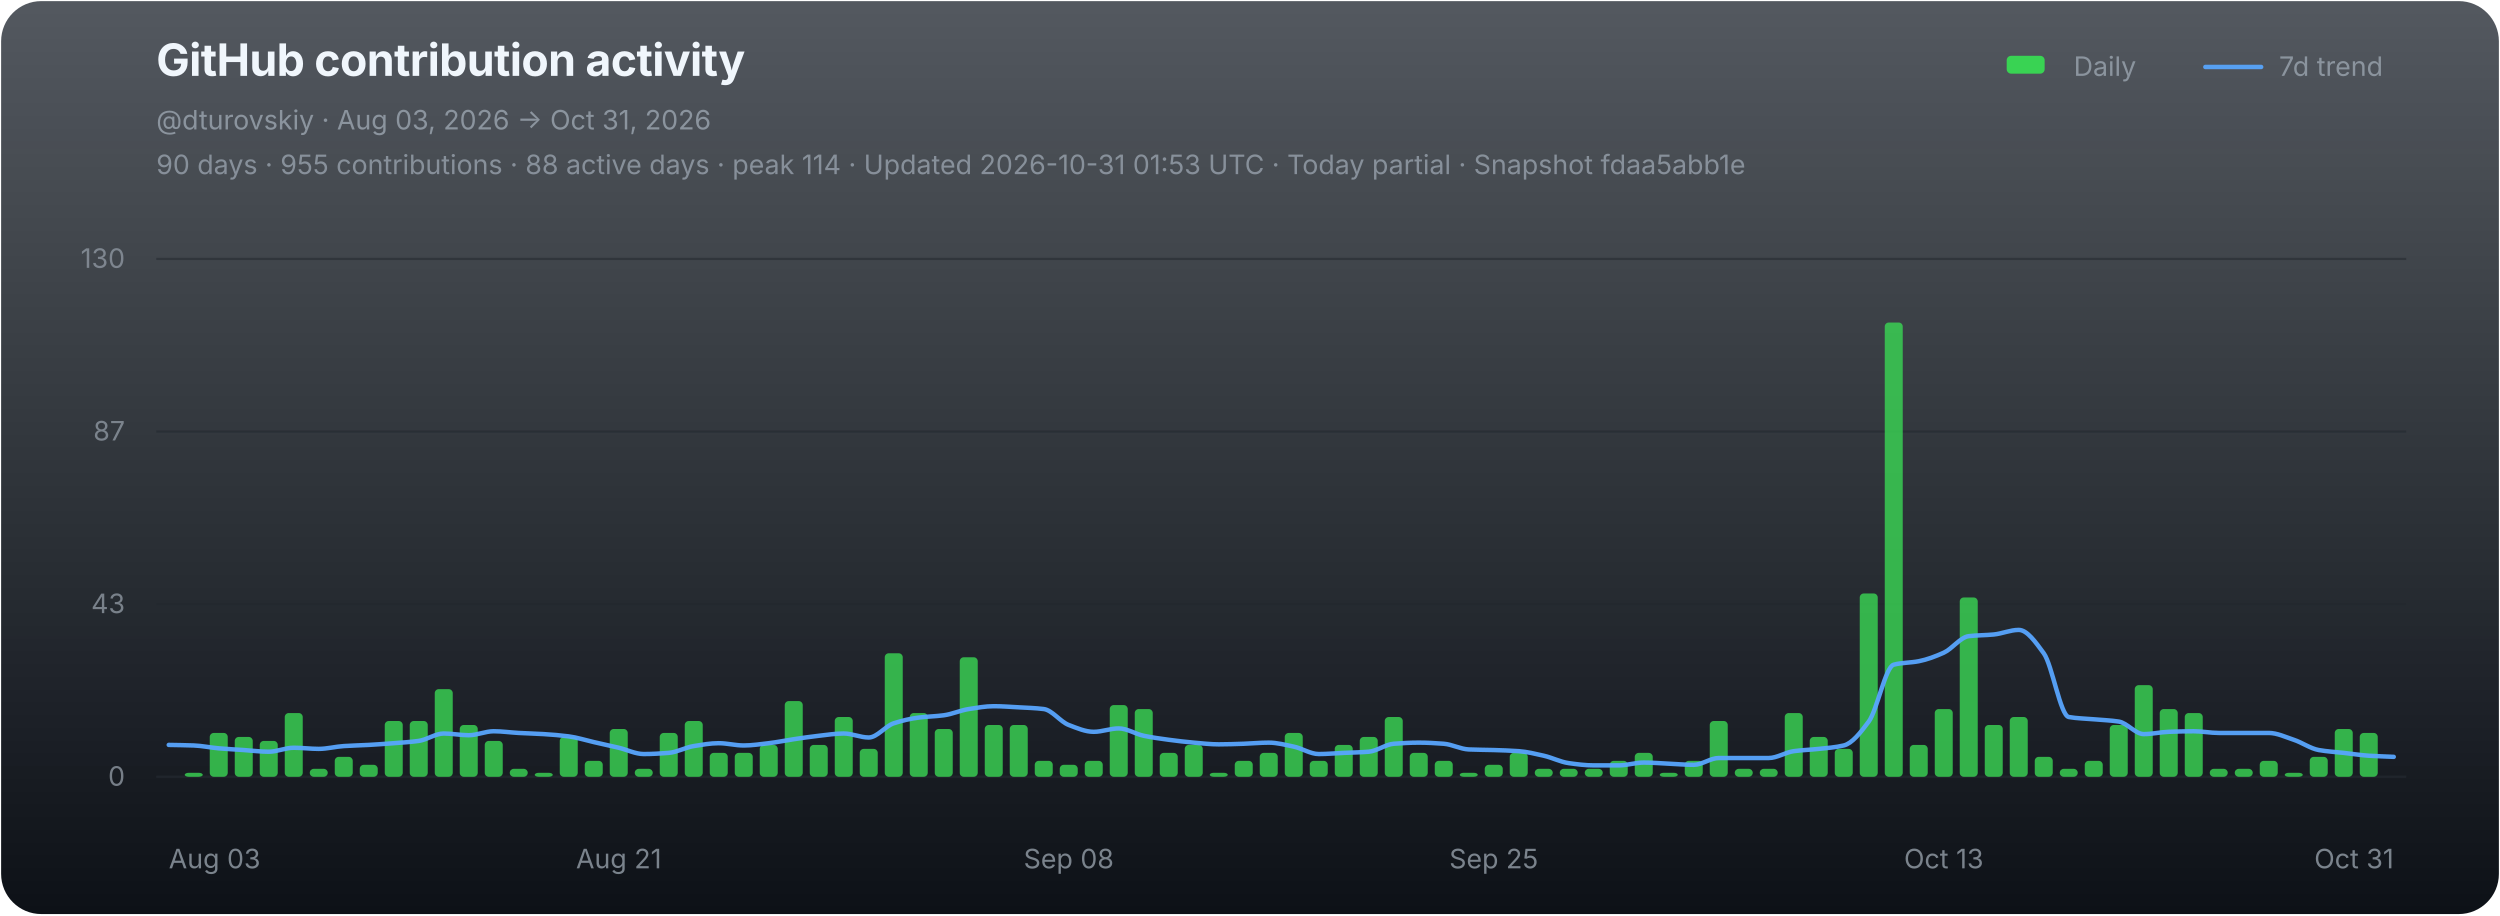
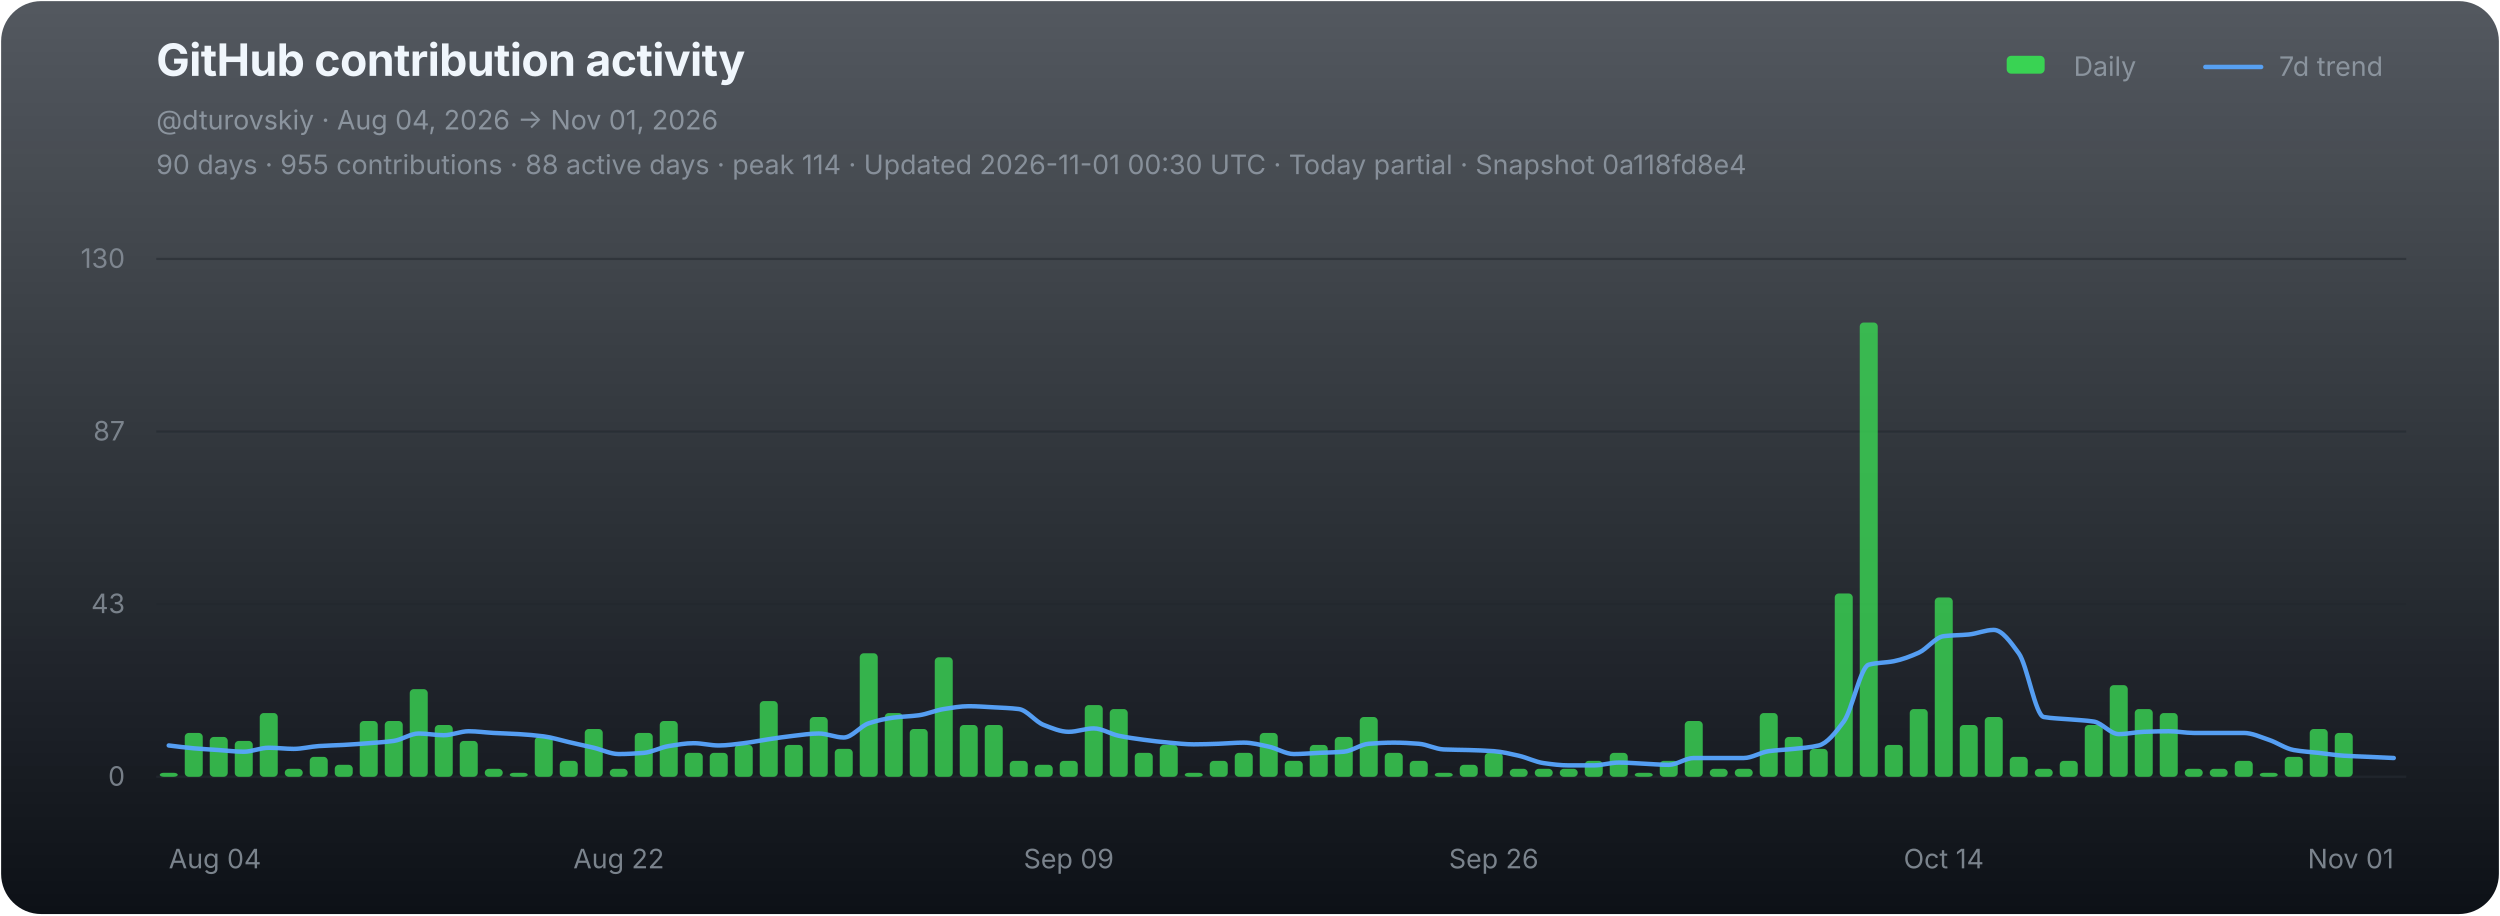
<svg xmlns="http://www.w3.org/2000/svg" width="1120" height="410" viewBox="0 0 1120 410" role="img" aria-labelledby="chart-title chart-desc">
  <defs>
    <linearGradient id="chart-bg" x1="0" y1="0" x2="0" y2="1">
      <stop offset="0" stop-color="#111821" stop-opacity="0.72" />
      <stop offset="1" stop-color="#0d1117" stop-opacity="1" />
    </linearGradient>
  </defs>
  <rect x="0.5" y="0.5" width="1119" height="409" rx="18" fill="url(#chart-bg)" stroke="none" />
  <g font-family="-apple-system,BlinkMacSystemFont,'Segoe UI',sans-serif">
    <text x="70" y="34" fill="#f0f6fc" font-size="20" font-weight="700" letter-spacing="-0.25">GitHub contribution activity</text>
-     <text x="70" y="58" fill="#8b949e" font-size="12">@dturovskiy · Aug 03, 2026 → Oct 31, 2026</text>
-     <text x="70" y="78" fill="#8b949e" font-size="12" opacity="0.94">90 days · 955 contributions · 88 active days · peak 114 · Updated 2026-10-31 01:53 UTC · Today partial · Snapshot fdaa5abb1e</text>
+     <text x="70" y="58" fill="#8b949e" font-size="12">@dturovskiy · Aug 04, 2026 → Nov 01, 2026</text>
+     <text x="70" y="78" fill="#8b949e" font-size="12" opacity="0.94">90 days · 955 contributions · 88 active days · peak 114 · Updated 2026-11-01 00:30 UTC · Today partial · Snapshot 0a118fd8e4</text>
    <g transform="translate(896,30)" font-size="12" fill="#8b949e">
      <rect x="3" y="-5" width="17" height="8" rx="2" fill="#39d353" />
      <text x="33" y="4">Daily</text>
      <line x1="92" y1="0" x2="117" y2="0" stroke="#58a6ff" stroke-width="2" stroke-linecap="round" opacity="0.92" />
      <text x="125" y="4">7d trend</text>
    </g>
    <line x1="70" y1="116.00" x2="1078" y2="116.00" stroke="#21262d" stroke-width="1" opacity="0.52" />
    <text x="56" y="120.00" fill="#8b949e" font-size="12" text-anchor="end" opacity="0.82">130</text>
    <line x1="70" y1="193.33" x2="1078" y2="193.33" stroke="#21262d" stroke-width="1" opacity="0.52" />
    <text x="56" y="197.33" fill="#8b949e" font-size="12" text-anchor="end" opacity="0.82">87</text>
    <line x1="70" y1="270.67" x2="1078" y2="270.67" stroke="#21262d" stroke-width="1" opacity="0.52" />
    <text x="56" y="274.67" fill="#8b949e" font-size="12" text-anchor="end" opacity="0.82">43</text>
    <line x1="70" y1="348.00" x2="1078" y2="348.00" stroke="#21262d" stroke-width="1" opacity="0.9" />
    <text x="56" y="352.00" fill="#8b949e" font-size="12" text-anchor="end" opacity="0.82">0</text>
    <g data-chart-series="daily-bars">
-       <rect data-series="daily" x="82.77" y="346.21" width="8.06" height="1.79" rx="1.8" fill="#39d353" opacity="0.82" />
-       <rect data-series="daily" x="93.97" y="328.36" width="8.06" height="19.64" rx="1.8" fill="#39d353" opacity="0.82" />
-       <rect data-series="daily" x="105.17" y="330.15" width="8.06" height="17.85" rx="1.8" fill="#39d353" opacity="0.82" />
-       <rect data-series="daily" x="116.37" y="331.93" width="8.06" height="16.07" rx="1.8" fill="#39d353" opacity="0.82" />
-       <rect data-series="daily" x="127.57" y="319.44" width="8.06" height="28.56" rx="1.8" fill="#39d353" opacity="0.82" />
-       <rect data-series="daily" x="138.77" y="344.43" width="8.06" height="3.57" rx="1.8" fill="#39d353" opacity="0.82" />
-       <rect data-series="daily" x="149.97" y="339.07" width="8.06" height="8.93" rx="1.8" fill="#39d353" opacity="0.82" />
-       <rect data-series="daily" x="161.17" y="342.64" width="8.06" height="5.36" rx="1.8" fill="#39d353" opacity="0.82" />
+       <rect data-series="daily" x="71.57" y="346.21" width="8.06" height="1.79" rx="1.8" fill="#39d353" opacity="0.82" />
+       <rect data-series="daily" x="82.77" y="328.36" width="8.06" height="19.64" rx="1.8" fill="#39d353" opacity="0.82" />
+       <rect data-series="daily" x="93.97" y="330.15" width="8.06" height="17.85" rx="1.8" fill="#39d353" opacity="0.82" />
+       <rect data-series="daily" x="105.17" y="331.93" width="8.06" height="16.07" rx="1.8" fill="#39d353" opacity="0.82" />
+       <rect data-series="daily" x="116.37" y="319.44" width="8.06" height="28.56" rx="1.8" fill="#39d353" opacity="0.82" />
+       <rect data-series="daily" x="127.57" y="344.43" width="8.06" height="3.57" rx="1.8" fill="#39d353" opacity="0.82" />
+       <rect data-series="daily" x="138.77" y="339.07" width="8.06" height="8.93" rx="1.8" fill="#39d353" opacity="0.82" />
+       <rect data-series="daily" x="149.97" y="342.64" width="8.06" height="5.36" rx="1.8" fill="#39d353" opacity="0.82" />
+       <rect data-series="daily" x="161.17" y="323.01" width="8.06" height="24.99" rx="1.8" fill="#39d353" opacity="0.82" />
      <rect data-series="daily" x="172.37" y="323.01" width="8.06" height="24.99" rx="1.8" fill="#39d353" opacity="0.82" />
-       <rect data-series="daily" x="183.57" y="323.01" width="8.06" height="24.99" rx="1.8" fill="#39d353" opacity="0.82" />
-       <rect data-series="daily" x="194.77" y="308.73" width="8.06" height="39.27" rx="1.8" fill="#39d353" opacity="0.82" />
-       <rect data-series="daily" x="205.97" y="324.79" width="8.06" height="23.21" rx="1.8" fill="#39d353" opacity="0.82" />
-       <rect data-series="daily" x="217.17" y="331.93" width="8.06" height="16.07" rx="1.8" fill="#39d353" opacity="0.82" />
-       <rect data-series="daily" x="228.37" y="344.43" width="8.06" height="3.57" rx="1.8" fill="#39d353" opacity="0.82" />
-       <rect data-series="daily" x="239.57" y="346.21" width="8.06" height="1.79" rx="1.8" fill="#39d353" opacity="0.82" />
-       <rect data-series="daily" x="250.77" y="330.15" width="8.06" height="17.85" rx="1.8" fill="#39d353" opacity="0.82" />
-       <rect data-series="daily" x="261.97" y="340.86" width="8.06" height="7.14" rx="1.8" fill="#39d353" opacity="0.82" />
-       <rect data-series="daily" x="273.17" y="326.58" width="8.06" height="21.42" rx="1.8" fill="#39d353" opacity="0.82" />
-       <rect data-series="daily" x="284.37" y="344.43" width="8.06" height="3.57" rx="1.8" fill="#39d353" opacity="0.82" />
-       <rect data-series="daily" x="295.57" y="328.36" width="8.06" height="19.64" rx="1.8" fill="#39d353" opacity="0.82" />
-       <rect data-series="daily" x="306.77" y="323.01" width="8.06" height="24.99" rx="1.8" fill="#39d353" opacity="0.82" />
+       <rect data-series="daily" x="183.57" y="308.73" width="8.06" height="39.27" rx="1.8" fill="#39d353" opacity="0.82" />
+       <rect data-series="daily" x="194.77" y="324.79" width="8.06" height="23.21" rx="1.8" fill="#39d353" opacity="0.82" />
+       <rect data-series="daily" x="205.97" y="331.93" width="8.06" height="16.07" rx="1.8" fill="#39d353" opacity="0.82" />
+       <rect data-series="daily" x="217.17" y="344.43" width="8.06" height="3.57" rx="1.8" fill="#39d353" opacity="0.82" />
+       <rect data-series="daily" x="228.37" y="346.21" width="8.06" height="1.79" rx="1.8" fill="#39d353" opacity="0.82" />
+       <rect data-series="daily" x="239.57" y="330.15" width="8.06" height="17.85" rx="1.8" fill="#39d353" opacity="0.82" />
+       <rect data-series="daily" x="250.77" y="340.86" width="8.06" height="7.14" rx="1.8" fill="#39d353" opacity="0.82" />
+       <rect data-series="daily" x="261.97" y="326.58" width="8.06" height="21.42" rx="1.8" fill="#39d353" opacity="0.82" />
+       <rect data-series="daily" x="273.17" y="344.43" width="8.06" height="3.57" rx="1.8" fill="#39d353" opacity="0.82" />
+       <rect data-series="daily" x="284.37" y="328.36" width="8.06" height="19.64" rx="1.8" fill="#39d353" opacity="0.82" />
+       <rect data-series="daily" x="295.57" y="323.01" width="8.06" height="24.99" rx="1.8" fill="#39d353" opacity="0.82" />
+       <rect data-series="daily" x="306.77" y="337.29" width="8.06" height="10.71" rx="1.8" fill="#39d353" opacity="0.82" />
      <rect data-series="daily" x="317.97" y="337.29" width="8.06" height="10.71" rx="1.8" fill="#39d353" opacity="0.82" />
-       <rect data-series="daily" x="329.17" y="337.29" width="8.06" height="10.71" rx="1.8" fill="#39d353" opacity="0.82" />
-       <rect data-series="daily" x="340.37" y="333.72" width="8.06" height="14.28" rx="1.8" fill="#39d353" opacity="0.82" />
-       <rect data-series="daily" x="351.57" y="314.08" width="8.06" height="33.92" rx="1.8" fill="#39d353" opacity="0.82" />
-       <rect data-series="daily" x="362.77" y="333.72" width="8.06" height="14.28" rx="1.8" fill="#39d353" opacity="0.82" />
-       <rect data-series="daily" x="373.97" y="321.22" width="8.06" height="26.78" rx="1.8" fill="#39d353" opacity="0.82" />
-       <rect data-series="daily" x="385.17" y="335.5" width="8.06" height="12.5" rx="1.8" fill="#39d353" opacity="0.82" />
-       <rect data-series="daily" x="396.37" y="292.66" width="8.06" height="55.34" rx="1.8" fill="#39d353" opacity="0.82" />
-       <rect data-series="daily" x="407.57" y="319.44" width="8.06" height="28.56" rx="1.8" fill="#39d353" opacity="0.82" />
-       <rect data-series="daily" x="418.77" y="326.58" width="8.06" height="21.42" rx="1.8" fill="#39d353" opacity="0.82" />
-       <rect data-series="daily" x="429.97" y="294.45" width="8.06" height="53.55" rx="1.8" fill="#39d353" opacity="0.82" />
+       <rect data-series="daily" x="329.17" y="333.72" width="8.06" height="14.28" rx="1.8" fill="#39d353" opacity="0.82" />
+       <rect data-series="daily" x="340.37" y="314.08" width="8.06" height="33.92" rx="1.8" fill="#39d353" opacity="0.82" />
+       <rect data-series="daily" x="351.57" y="333.72" width="8.06" height="14.28" rx="1.8" fill="#39d353" opacity="0.82" />
+       <rect data-series="daily" x="362.77" y="321.22" width="8.06" height="26.78" rx="1.8" fill="#39d353" opacity="0.82" />
+       <rect data-series="daily" x="373.97" y="335.5" width="8.06" height="12.5" rx="1.8" fill="#39d353" opacity="0.82" />
+       <rect data-series="daily" x="385.17" y="292.66" width="8.06" height="55.34" rx="1.8" fill="#39d353" opacity="0.82" />
+       <rect data-series="daily" x="396.37" y="319.44" width="8.06" height="28.56" rx="1.8" fill="#39d353" opacity="0.82" />
+       <rect data-series="daily" x="407.57" y="326.58" width="8.06" height="21.42" rx="1.8" fill="#39d353" opacity="0.82" />
+       <rect data-series="daily" x="418.77" y="294.45" width="8.06" height="53.55" rx="1.8" fill="#39d353" opacity="0.82" />
+       <rect data-series="daily" x="429.97" y="324.79" width="8.06" height="23.21" rx="1.8" fill="#39d353" opacity="0.82" />
      <rect data-series="daily" x="441.17" y="324.79" width="8.06" height="23.21" rx="1.8" fill="#39d353" opacity="0.82" />
-       <rect data-series="daily" x="452.37" y="324.79" width="8.06" height="23.21" rx="1.8" fill="#39d353" opacity="0.82" />
-       <rect data-series="daily" x="463.57" y="340.86" width="8.06" height="7.14" rx="1.8" fill="#39d353" opacity="0.82" />
-       <rect data-series="daily" x="474.77" y="342.64" width="8.06" height="5.36" rx="1.8" fill="#39d353" opacity="0.82" />
-       <rect data-series="daily" x="485.97" y="340.86" width="8.06" height="7.14" rx="1.8" fill="#39d353" opacity="0.82" />
-       <rect data-series="daily" x="497.17" y="315.87" width="8.06" height="32.13" rx="1.8" fill="#39d353" opacity="0.82" />
-       <rect data-series="daily" x="508.37" y="317.65" width="8.06" height="30.35" rx="1.8" fill="#39d353" opacity="0.82" />
-       <rect data-series="daily" x="519.57" y="337.29" width="8.06" height="10.71" rx="1.8" fill="#39d353" opacity="0.82" />
-       <rect data-series="daily" x="530.77" y="333.72" width="8.06" height="14.28" rx="1.8" fill="#39d353" opacity="0.82" />
-       <rect data-series="daily" x="541.97" y="346.21" width="8.06" height="1.79" rx="1.8" fill="#39d353" opacity="0.82" />
-       <rect data-series="daily" x="553.17" y="340.86" width="8.06" height="7.14" rx="1.8" fill="#39d353" opacity="0.82" />
-       <rect data-series="daily" x="564.37" y="337.29" width="8.06" height="10.71" rx="1.8" fill="#39d353" opacity="0.82" />
-       <rect data-series="daily" x="575.57" y="328.36" width="8.06" height="19.64" rx="1.8" fill="#39d353" opacity="0.82" />
-       <rect data-series="daily" x="586.77" y="340.86" width="8.06" height="7.14" rx="1.8" fill="#39d353" opacity="0.82" />
-       <rect data-series="daily" x="597.97" y="333.72" width="8.06" height="14.28" rx="1.8" fill="#39d353" opacity="0.82" />
-       <rect data-series="daily" x="609.17" y="330.15" width="8.06" height="17.85" rx="1.8" fill="#39d353" opacity="0.82" />
-       <rect data-series="daily" x="620.37" y="321.22" width="8.06" height="26.78" rx="1.8" fill="#39d353" opacity="0.82" />
-       <rect data-series="daily" x="631.57" y="337.29" width="8.06" height="10.71" rx="1.8" fill="#39d353" opacity="0.82" />
-       <rect data-series="daily" x="642.77" y="340.86" width="8.06" height="7.14" rx="1.8" fill="#39d353" opacity="0.82" />
-       <rect data-series="daily" x="653.97" y="346.21" width="8.06" height="1.79" rx="1.8" fill="#39d353" opacity="0.82" />
-       <rect data-series="daily" x="665.17" y="342.64" width="8.06" height="5.36" rx="1.8" fill="#39d353" opacity="0.82" />
-       <rect data-series="daily" x="676.37" y="337.29" width="8.06" height="10.71" rx="1.8" fill="#39d353" opacity="0.82" />
+       <rect data-series="daily" x="452.37" y="340.86" width="8.06" height="7.14" rx="1.8" fill="#39d353" opacity="0.82" />
+       <rect data-series="daily" x="463.57" y="342.64" width="8.06" height="5.36" rx="1.8" fill="#39d353" opacity="0.82" />
+       <rect data-series="daily" x="474.77" y="340.86" width="8.06" height="7.14" rx="1.8" fill="#39d353" opacity="0.82" />
+       <rect data-series="daily" x="485.97" y="315.87" width="8.06" height="32.13" rx="1.8" fill="#39d353" opacity="0.82" />
+       <rect data-series="daily" x="497.17" y="317.65" width="8.06" height="30.35" rx="1.8" fill="#39d353" opacity="0.82" />
+       <rect data-series="daily" x="508.37" y="337.29" width="8.06" height="10.71" rx="1.8" fill="#39d353" opacity="0.82" />
+       <rect data-series="daily" x="519.57" y="333.72" width="8.06" height="14.28" rx="1.8" fill="#39d353" opacity="0.82" />
+       <rect data-series="daily" x="530.77" y="346.21" width="8.06" height="1.79" rx="1.8" fill="#39d353" opacity="0.82" />
+       <rect data-series="daily" x="541.97" y="340.86" width="8.06" height="7.14" rx="1.8" fill="#39d353" opacity="0.82" />
+       <rect data-series="daily" x="553.17" y="337.29" width="8.06" height="10.71" rx="1.8" fill="#39d353" opacity="0.82" />
+       <rect data-series="daily" x="564.37" y="328.36" width="8.06" height="19.64" rx="1.8" fill="#39d353" opacity="0.82" />
+       <rect data-series="daily" x="575.57" y="340.86" width="8.06" height="7.14" rx="1.8" fill="#39d353" opacity="0.82" />
+       <rect data-series="daily" x="586.77" y="333.72" width="8.06" height="14.28" rx="1.8" fill="#39d353" opacity="0.82" />
+       <rect data-series="daily" x="597.97" y="330.15" width="8.06" height="17.85" rx="1.8" fill="#39d353" opacity="0.82" />
+       <rect data-series="daily" x="609.17" y="321.22" width="8.06" height="26.78" rx="1.8" fill="#39d353" opacity="0.82" />
+       <rect data-series="daily" x="620.37" y="337.29" width="8.06" height="10.71" rx="1.8" fill="#39d353" opacity="0.82" />
+       <rect data-series="daily" x="631.57" y="340.86" width="8.06" height="7.14" rx="1.8" fill="#39d353" opacity="0.82" />
+       <rect data-series="daily" x="642.77" y="346.21" width="8.06" height="1.79" rx="1.8" fill="#39d353" opacity="0.82" />
+       <rect data-series="daily" x="653.97" y="342.64" width="8.06" height="5.36" rx="1.8" fill="#39d353" opacity="0.82" />
+       <rect data-series="daily" x="665.17" y="337.29" width="8.06" height="10.71" rx="1.8" fill="#39d353" opacity="0.82" />
+       <rect data-series="daily" x="676.37" y="344.43" width="8.06" height="3.57" rx="1.8" fill="#39d353" opacity="0.82" />
      <rect data-series="daily" x="687.57" y="344.43" width="8.06" height="3.57" rx="1.8" fill="#39d353" opacity="0.82" />
      <rect data-series="daily" x="698.77" y="344.43" width="8.06" height="3.57" rx="1.8" fill="#39d353" opacity="0.82" />
-       <rect data-series="daily" x="709.97" y="344.43" width="8.06" height="3.57" rx="1.8" fill="#39d353" opacity="0.82" />
-       <rect data-series="daily" x="721.17" y="340.86" width="8.06" height="7.14" rx="1.8" fill="#39d353" opacity="0.82" />
-       <rect data-series="daily" x="732.37" y="337.29" width="8.06" height="10.71" rx="1.8" fill="#39d353" opacity="0.82" />
-       <rect data-series="daily" x="743.57" y="346.21" width="8.06" height="1.79" rx="1.8" fill="#39d353" opacity="0.82" />
-       <rect data-series="daily" x="754.77" y="340.86" width="8.06" height="7.14" rx="1.8" fill="#39d353" opacity="0.82" />
-       <rect data-series="daily" x="765.97" y="323.01" width="8.06" height="24.99" rx="1.8" fill="#39d353" opacity="0.82" />
+       <rect data-series="daily" x="709.97" y="340.86" width="8.06" height="7.14" rx="1.8" fill="#39d353" opacity="0.82" />
+       <rect data-series="daily" x="721.17" y="337.29" width="8.06" height="10.71" rx="1.8" fill="#39d353" opacity="0.82" />
+       <rect data-series="daily" x="732.37" y="346.21" width="8.06" height="1.79" rx="1.8" fill="#39d353" opacity="0.82" />
+       <rect data-series="daily" x="743.57" y="340.86" width="8.06" height="7.14" rx="1.8" fill="#39d353" opacity="0.82" />
+       <rect data-series="daily" x="754.77" y="323.01" width="8.06" height="24.99" rx="1.8" fill="#39d353" opacity="0.82" />
+       <rect data-series="daily" x="765.97" y="344.43" width="8.06" height="3.57" rx="1.8" fill="#39d353" opacity="0.82" />
      <rect data-series="daily" x="777.17" y="344.43" width="8.06" height="3.57" rx="1.8" fill="#39d353" opacity="0.82" />
-       <rect data-series="daily" x="788.37" y="344.43" width="8.06" height="3.57" rx="1.8" fill="#39d353" opacity="0.82" />
-       <rect data-series="daily" x="799.57" y="319.44" width="8.06" height="28.56" rx="1.8" fill="#39d353" opacity="0.82" />
-       <rect data-series="daily" x="810.77" y="330.15" width="8.06" height="17.85" rx="1.8" fill="#39d353" opacity="0.82" />
-       <rect data-series="daily" x="821.97" y="335.5" width="8.06" height="12.5" rx="1.8" fill="#39d353" opacity="0.82" />
-       <rect data-series="daily" x="833.17" y="265.88" width="8.06" height="82.12" rx="1.8" fill="#39d353" opacity="0.82" />
-       <rect data-series="daily" x="844.37" y="144.49" width="8.06" height="203.51" rx="1.8" fill="#39d353" opacity="0.82" />
-       <rect data-series="daily" x="855.57" y="333.72" width="8.06" height="14.28" rx="1.8" fill="#39d353" opacity="0.82" />
-       <rect data-series="daily" x="866.77" y="317.65" width="8.06" height="30.35" rx="1.8" fill="#39d353" opacity="0.82" />
-       <rect data-series="daily" x="877.97" y="267.67" width="8.06" height="80.33" rx="1.8" fill="#39d353" opacity="0.82" />
-       <rect data-series="daily" x="889.17" y="324.79" width="8.06" height="23.21" rx="1.8" fill="#39d353" opacity="0.82" />
-       <rect data-series="daily" x="900.37" y="321.22" width="8.06" height="26.78" rx="1.8" fill="#39d353" opacity="0.82" />
-       <rect data-series="daily" x="911.57" y="339.07" width="8.06" height="8.93" rx="1.8" fill="#39d353" opacity="0.82" />
-       <rect data-series="daily" x="922.77" y="344.43" width="8.06" height="3.57" rx="1.8" fill="#39d353" opacity="0.82" />
-       <rect data-series="daily" x="933.97" y="340.86" width="8.06" height="7.14" rx="1.8" fill="#39d353" opacity="0.82" />
-       <rect data-series="daily" x="945.17" y="324.79" width="8.06" height="23.21" rx="1.8" fill="#39d353" opacity="0.82" />
-       <rect data-series="daily" x="956.37" y="306.94" width="8.06" height="41.06" rx="1.8" fill="#39d353" opacity="0.82" />
-       <rect data-series="daily" x="967.57" y="317.65" width="8.06" height="30.35" rx="1.8" fill="#39d353" opacity="0.82" />
-       <rect data-series="daily" x="978.77" y="319.44" width="8.06" height="28.56" rx="1.8" fill="#39d353" opacity="0.82" />
+       <rect data-series="daily" x="788.37" y="319.44" width="8.06" height="28.56" rx="1.8" fill="#39d353" opacity="0.82" />
+       <rect data-series="daily" x="799.57" y="330.15" width="8.06" height="17.85" rx="1.8" fill="#39d353" opacity="0.82" />
+       <rect data-series="daily" x="810.77" y="335.5" width="8.06" height="12.5" rx="1.8" fill="#39d353" opacity="0.82" />
+       <rect data-series="daily" x="821.97" y="265.88" width="8.06" height="82.12" rx="1.8" fill="#39d353" opacity="0.82" />
+       <rect data-series="daily" x="833.17" y="144.49" width="8.06" height="203.51" rx="1.8" fill="#39d353" opacity="0.82" />
+       <rect data-series="daily" x="844.37" y="333.72" width="8.06" height="14.28" rx="1.8" fill="#39d353" opacity="0.82" />
+       <rect data-series="daily" x="855.57" y="317.65" width="8.06" height="30.35" rx="1.8" fill="#39d353" opacity="0.82" />
+       <rect data-series="daily" x="866.77" y="267.67" width="8.06" height="80.33" rx="1.8" fill="#39d353" opacity="0.82" />
+       <rect data-series="daily" x="877.97" y="324.79" width="8.06" height="23.21" rx="1.8" fill="#39d353" opacity="0.82" />
+       <rect data-series="daily" x="889.17" y="321.22" width="8.06" height="26.78" rx="1.8" fill="#39d353" opacity="0.82" />
+       <rect data-series="daily" x="900.37" y="339.07" width="8.06" height="8.93" rx="1.8" fill="#39d353" opacity="0.82" />
+       <rect data-series="daily" x="911.57" y="344.43" width="8.06" height="3.57" rx="1.8" fill="#39d353" opacity="0.82" />
+       <rect data-series="daily" x="922.77" y="340.86" width="8.06" height="7.14" rx="1.8" fill="#39d353" opacity="0.82" />
+       <rect data-series="daily" x="933.97" y="324.79" width="8.06" height="23.21" rx="1.8" fill="#39d353" opacity="0.82" />
+       <rect data-series="daily" x="945.17" y="306.94" width="8.06" height="41.06" rx="1.8" fill="#39d353" opacity="0.82" />
+       <rect data-series="daily" x="956.37" y="317.65" width="8.06" height="30.35" rx="1.8" fill="#39d353" opacity="0.82" />
+       <rect data-series="daily" x="967.57" y="319.44" width="8.06" height="28.56" rx="1.8" fill="#39d353" opacity="0.82" />
+       <rect data-series="daily" x="978.77" y="344.43" width="8.06" height="3.57" rx="1.8" fill="#39d353" opacity="0.82" />
      <rect data-series="daily" x="989.97" y="344.43" width="8.06" height="3.57" rx="1.8" fill="#39d353" opacity="0.82" />
-       <rect data-series="daily" x="1001.17" y="344.43" width="8.06" height="3.57" rx="1.8" fill="#39d353" opacity="0.82" />
-       <rect data-series="daily" x="1012.37" y="340.86" width="8.06" height="7.14" rx="1.8" fill="#39d353" opacity="0.82" />
-       <rect data-series="daily" x="1023.57" y="346.21" width="8.06" height="1.79" rx="1.8" fill="#39d353" opacity="0.82" />
-       <rect data-series="daily" x="1034.77" y="339.07" width="8.06" height="8.93" rx="1.8" fill="#39d353" opacity="0.82" />
-       <rect data-series="daily" x="1045.97" y="326.58" width="8.06" height="21.42" rx="1.8" fill="#39d353" opacity="0.82" />
-       <rect data-series="daily" x="1057.17" y="328.36" width="8.06" height="19.64" rx="1.8" fill="#39d353" opacity="0.82" />
+       <rect data-series="daily" x="1001.17" y="340.86" width="8.06" height="7.14" rx="1.8" fill="#39d353" opacity="0.82" />
+       <rect data-series="daily" x="1012.37" y="346.21" width="8.06" height="1.79" rx="1.8" fill="#39d353" opacity="0.82" />
+       <rect data-series="daily" x="1023.57" y="339.07" width="8.06" height="8.93" rx="1.8" fill="#39d353" opacity="0.82" />
+       <rect data-series="daily" x="1034.77" y="326.58" width="8.06" height="21.42" rx="1.8" fill="#39d353" opacity="0.82" />
+       <rect data-series="daily" x="1045.97" y="328.36" width="8.06" height="19.64" rx="1.8" fill="#39d353" opacity="0.82" />
    </g>
-     <path data-series="trend" d="M 75.60 333.72 C 79.33 333.80, 83.07 333.83, 86.80 333.97 C 90.53 334.11, 94.27 334.93, 98.00 335.25 C 101.73 335.57, 105.47 335.77, 109.20 336.02 C 112.93 336.27, 116.67 336.77, 120.40 336.77 C 124.13 336.77, 127.87 334.99, 131.60 334.99 C 135.33 334.99, 139.07 335.50, 142.80 335.50 C 146.53 335.50, 150.27 334.48, 154.00 334.24 C 157.73 333.99, 161.47 333.92, 165.20 333.72 C 168.93 333.51, 172.67 333.24, 176.40 332.95 C 180.13 332.66, 183.87 332.45, 187.60 331.93 C 191.33 331.41, 195.07 328.61, 198.80 328.61 C 202.53 328.61, 206.27 329.38, 210.00 329.38 C 213.73 329.38, 217.47 327.60, 221.20 327.60 C 224.93 327.60, 228.67 328.16, 232.40 328.36 C 236.13 328.57, 239.87 328.65, 243.60 328.88 C 247.33 329.11, 251.07 329.41, 254.80 329.90 C 258.53 330.38, 262.27 331.60, 266.00 332.45 C 269.73 333.30, 273.47 334.10, 277.20 334.99 C 280.93 335.88, 284.67 337.81, 288.40 337.81 C 292.13 337.81, 295.87 337.58, 299.60 337.29 C 303.33 336.99, 307.07 334.84, 310.80 334.24 C 314.53 333.63, 318.27 332.95, 322.00 332.95 C 325.73 332.95, 329.47 333.97, 333.20 333.97 C 336.93 333.97, 340.67 333.38, 344.40 332.95 C 348.13 332.52, 351.87 331.72, 355.60 331.17 C 359.33 330.62, 363.07 330.04, 366.80 329.63 C 370.53 329.22, 374.27 328.61, 378.00 328.61 C 381.73 328.61, 385.47 330.40, 389.20 330.40 C 392.93 330.40, 396.67 325.24, 400.40 324.03 C 404.13 322.81, 407.87 321.96, 411.60 321.47 C 415.33 320.99, 419.07 320.95, 422.80 320.45 C 426.53 319.96, 430.27 318.23, 434.00 317.65 C 437.73 317.07, 441.47 316.38, 445.20 316.38 C 448.93 316.38, 452.67 316.68, 456.40 316.88 C 460.13 317.09, 463.87 317.19, 467.60 317.65 C 471.33 318.11, 475.07 323.37, 478.80 324.79 C 482.53 326.22, 486.27 327.85, 490.00 327.85 C 493.73 327.85, 497.47 326.33, 501.20 326.33 C 504.93 326.33, 508.67 328.86, 512.40 329.63 C 516.13 330.40, 519.87 330.92, 523.60 331.42 C 527.33 331.91, 531.07 332.38, 534.80 332.70 C 538.53 333.02, 542.27 333.47, 546.00 333.47 C 549.73 333.47, 553.47 333.32, 557.20 333.20 C 560.93 333.08, 564.67 332.70, 568.40 332.70 C 572.13 332.70, 575.87 333.71, 579.60 334.49 C 583.33 335.26, 587.07 337.81, 590.80 337.81 C 594.53 337.81, 598.27 337.46, 602.00 337.29 C 605.73 337.12, 609.47 337.07, 613.20 336.77 C 616.93 336.47, 620.67 333.49, 624.40 333.20 C 628.13 332.91, 631.87 332.70, 635.60 332.70 C 639.33 332.70, 643.07 332.92, 646.80 333.20 C 650.53 333.48, 654.27 335.59, 658.00 335.75 C 661.73 335.92, 665.47 335.91, 669.20 336.02 C 672.93 336.14, 676.67 336.25, 680.40 336.52 C 684.13 336.79, 687.87 337.72, 691.60 338.56 C 695.33 339.40, 699.07 341.36, 702.80 341.88 C 706.53 342.40, 710.27 342.89, 714.00 342.89 C 717.73 342.89, 721.47 342.89, 725.20 342.89 C 728.93 342.89, 732.67 341.63, 736.40 341.63 C 740.13 341.63, 743.87 341.96, 747.60 342.13 C 751.33 342.30, 755.07 342.64, 758.80 342.64 C 762.53 342.64, 766.27 339.59, 770.00 339.59 C 773.73 339.59, 777.47 339.59, 781.20 339.59 C 784.93 339.59, 788.67 339.59, 792.40 339.59 C 796.13 339.59, 799.87 337.03, 803.60 336.52 C 807.33 336.01, 811.07 335.91, 814.80 335.50 C 818.53 335.10, 822.27 334.86, 826.00 333.97 C 829.73 333.07, 833.47 328.29, 837.20 323.26 C 840.93 318.23, 844.67 298.73, 848.40 297.77 C 852.13 296.80, 855.87 296.96, 859.60 296.23 C 863.33 295.50, 867.07 294.09, 870.80 292.41 C 874.53 290.73, 878.27 285.46, 882.00 285.00 C 885.73 284.55, 889.47 284.62, 893.20 284.25 C 896.93 283.89, 900.67 282.20, 904.40 282.20 C 908.13 282.20, 911.87 287.56, 915.60 292.66 C 919.33 297.76, 923.07 320.57, 926.80 321.22 C 930.53 321.88, 934.27 321.90, 938.00 322.24 C 941.73 322.58, 945.47 322.68, 949.20 323.26 C 952.93 323.83, 956.67 328.88, 960.40 328.88 C 964.13 328.88, 967.87 327.98, 971.60 327.85 C 975.33 327.71, 979.07 327.60, 982.80 327.60 C 986.53 327.60, 990.27 328.36, 994.00 328.36 C 997.73 328.36, 1001.47 328.36, 1005.20 328.36 C 1008.93 328.36, 1012.67 328.36, 1016.40 328.36 C 1020.13 328.36, 1023.87 330.19, 1027.60 331.42 C 1031.33 332.64, 1035.07 335.36, 1038.80 336.02 C 1042.53 336.68, 1046.27 336.87, 1050.00 337.29 C 1053.73 337.71, 1057.47 338.31, 1061.20 338.56 C 1064.93 338.80, 1068.67 338.90, 1072.40 339.07" fill="none" stroke="#58a6ff" stroke-width="2" stroke-linejoin="round" stroke-linecap="round" opacity="0.94" vector-effect="non-scaling-stroke" />
-     <text x="75.60" y="389" fill="#8b949e" font-size="12" text-anchor="start" opacity="0.86">Aug 03</text>
-     <text x="277.20" y="389" fill="#8b949e" font-size="12" text-anchor="middle" opacity="0.86">Aug 21</text>
-     <text x="478.80" y="389" fill="#8b949e" font-size="12" text-anchor="middle" opacity="0.86">Sep 08</text>
-     <text x="669.20" y="389" fill="#8b949e" font-size="12" text-anchor="middle" opacity="0.86">Sep 25</text>
-     <text x="870.80" y="389" fill="#8b949e" font-size="12" text-anchor="middle" opacity="0.86">Oct 13</text>
-     <text x="1072.40" y="389" fill="#8b949e" font-size="12" text-anchor="end" opacity="0.86">Oct 31</text>
+     <path data-series="trend" d="M 75.60 333.97 C 79.33 334.40, 83.07 334.93, 86.80 335.25 C 90.53 335.57, 94.27 335.77, 98.00 336.02 C 101.73 336.27, 105.47 336.77, 109.20 336.77 C 112.93 336.77, 116.67 334.99, 120.40 334.99 C 124.13 334.99, 127.87 335.50, 131.60 335.50 C 135.33 335.50, 139.07 334.48, 142.80 334.24 C 146.53 333.99, 150.27 333.92, 154.00 333.72 C 157.73 333.51, 161.47 333.24, 165.20 332.95 C 168.93 332.66, 172.67 332.45, 176.40 331.93 C 180.13 331.41, 183.87 328.61, 187.60 328.61 C 191.33 328.61, 195.07 329.38, 198.80 329.38 C 202.53 329.38, 206.27 327.60, 210.00 327.60 C 213.73 327.60, 217.47 328.16, 221.20 328.36 C 224.93 328.57, 228.67 328.65, 232.40 328.88 C 236.13 329.11, 239.87 329.41, 243.60 329.90 C 247.33 330.38, 251.07 331.60, 254.80 332.45 C 258.53 333.30, 262.27 334.10, 266.00 334.99 C 269.73 335.88, 273.47 337.81, 277.20 337.81 C 280.93 337.81, 284.67 337.58, 288.40 337.29 C 292.13 336.99, 295.87 334.84, 299.60 334.24 C 303.33 333.63, 307.07 332.95, 310.80 332.95 C 314.53 332.95, 318.27 333.97, 322.00 333.97 C 325.73 333.97, 329.47 333.38, 333.20 332.95 C 336.93 332.52, 340.67 331.72, 344.40 331.17 C 348.13 330.62, 351.87 330.04, 355.60 329.63 C 359.33 329.22, 363.07 328.61, 366.80 328.61 C 370.53 328.61, 374.27 330.40, 378.00 330.40 C 381.73 330.40, 385.47 325.24, 389.20 324.03 C 392.93 322.81, 396.67 321.96, 400.40 321.47 C 404.13 320.99, 407.87 320.95, 411.60 320.45 C 415.33 319.96, 419.07 318.23, 422.80 317.65 C 426.53 317.07, 430.27 316.38, 434.00 316.38 C 437.73 316.38, 441.47 316.68, 445.20 316.88 C 448.93 317.09, 452.67 317.19, 456.40 317.65 C 460.13 318.11, 463.87 323.37, 467.60 324.79 C 471.33 326.22, 475.07 327.85, 478.80 327.85 C 482.53 327.85, 486.27 326.33, 490.00 326.33 C 493.73 326.33, 497.47 328.86, 501.20 329.63 C 504.93 330.40, 508.67 330.92, 512.40 331.42 C 516.13 331.91, 519.87 332.38, 523.60 332.70 C 527.33 333.02, 531.07 333.47, 534.80 333.47 C 538.53 333.47, 542.27 333.32, 546.00 333.20 C 549.73 333.08, 553.47 332.70, 557.20 332.70 C 560.93 332.70, 564.67 333.71, 568.40 334.49 C 572.13 335.26, 575.87 337.81, 579.60 337.81 C 583.33 337.81, 587.07 337.46, 590.80 337.29 C 594.53 337.12, 598.27 337.07, 602.00 336.77 C 605.73 336.47, 609.47 333.49, 613.20 333.20 C 616.93 332.91, 620.67 332.70, 624.40 332.70 C 628.13 332.70, 631.87 332.92, 635.60 333.20 C 639.33 333.48, 643.07 335.59, 646.80 335.75 C 650.53 335.92, 654.27 335.91, 658.00 336.02 C 661.73 336.14, 665.47 336.25, 669.20 336.52 C 672.93 336.79, 676.67 337.72, 680.40 338.56 C 684.13 339.40, 687.87 341.36, 691.60 341.88 C 695.33 342.40, 699.07 342.89, 702.80 342.89 C 706.53 342.89, 710.27 342.89, 714.00 342.89 C 717.73 342.89, 721.47 341.63, 725.20 341.63 C 728.93 341.63, 732.67 341.96, 736.40 342.13 C 740.13 342.30, 743.87 342.64, 747.60 342.64 C 751.33 342.64, 755.07 339.59, 758.80 339.59 C 762.53 339.59, 766.27 339.59, 770.00 339.59 C 773.73 339.59, 777.47 339.59, 781.20 339.59 C 784.93 339.59, 788.67 337.03, 792.40 336.52 C 796.13 336.01, 799.87 335.91, 803.60 335.50 C 807.33 335.10, 811.07 334.86, 814.80 333.97 C 818.53 333.07, 822.27 328.29, 826.00 323.26 C 829.73 318.23, 833.47 298.73, 837.20 297.77 C 840.93 296.80, 844.67 296.96, 848.40 296.23 C 852.13 295.50, 855.87 294.09, 859.60 292.41 C 863.33 290.73, 867.07 285.46, 870.80 285.00 C 874.53 284.55, 878.27 284.62, 882.00 284.25 C 885.73 283.89, 889.47 282.20, 893.20 282.20 C 896.93 282.20, 900.67 287.56, 904.40 292.66 C 908.13 297.76, 911.87 320.57, 915.60 321.22 C 919.33 321.88, 923.07 321.90, 926.80 322.24 C 930.53 322.58, 934.27 322.68, 938.00 323.26 C 941.73 323.83, 945.47 328.88, 949.20 328.88 C 952.93 328.88, 956.67 327.98, 960.40 327.85 C 964.13 327.71, 967.87 327.60, 971.60 327.60 C 975.33 327.60, 979.07 328.36, 982.80 328.36 C 986.53 328.36, 990.27 328.36, 994.00 328.36 C 997.73 328.36, 1001.47 328.36, 1005.20 328.36 C 1008.93 328.36, 1012.67 330.19, 1016.40 331.42 C 1020.13 332.64, 1023.87 335.36, 1027.60 336.02 C 1031.33 336.68, 1035.07 336.87, 1038.80 337.29 C 1042.53 337.71, 1046.27 338.31, 1050.00 338.56 C 1053.73 338.80, 1057.47 338.90, 1061.20 339.07 C 1064.93 339.25, 1068.67 339.42, 1072.40 339.59" fill="none" stroke="#58a6ff" stroke-width="2" stroke-linejoin="round" stroke-linecap="round" opacity="0.94" vector-effect="non-scaling-stroke" />
+     <text x="75.60" y="389" fill="#8b949e" font-size="12" text-anchor="start" opacity="0.86">Aug 04</text>
+     <text x="277.20" y="389" fill="#8b949e" font-size="12" text-anchor="middle" opacity="0.86">Aug 22</text>
+     <text x="478.80" y="389" fill="#8b949e" font-size="12" text-anchor="middle" opacity="0.86">Sep 09</text>
+     <text x="669.20" y="389" fill="#8b949e" font-size="12" text-anchor="middle" opacity="0.86">Sep 26</text>
+     <text x="870.80" y="389" fill="#8b949e" font-size="12" text-anchor="middle" opacity="0.86">Oct 14</text>
+     <text x="1072.40" y="389" fill="#8b949e" font-size="12" text-anchor="end" opacity="0.86">Nov 01</text>
  </g>
</svg>
